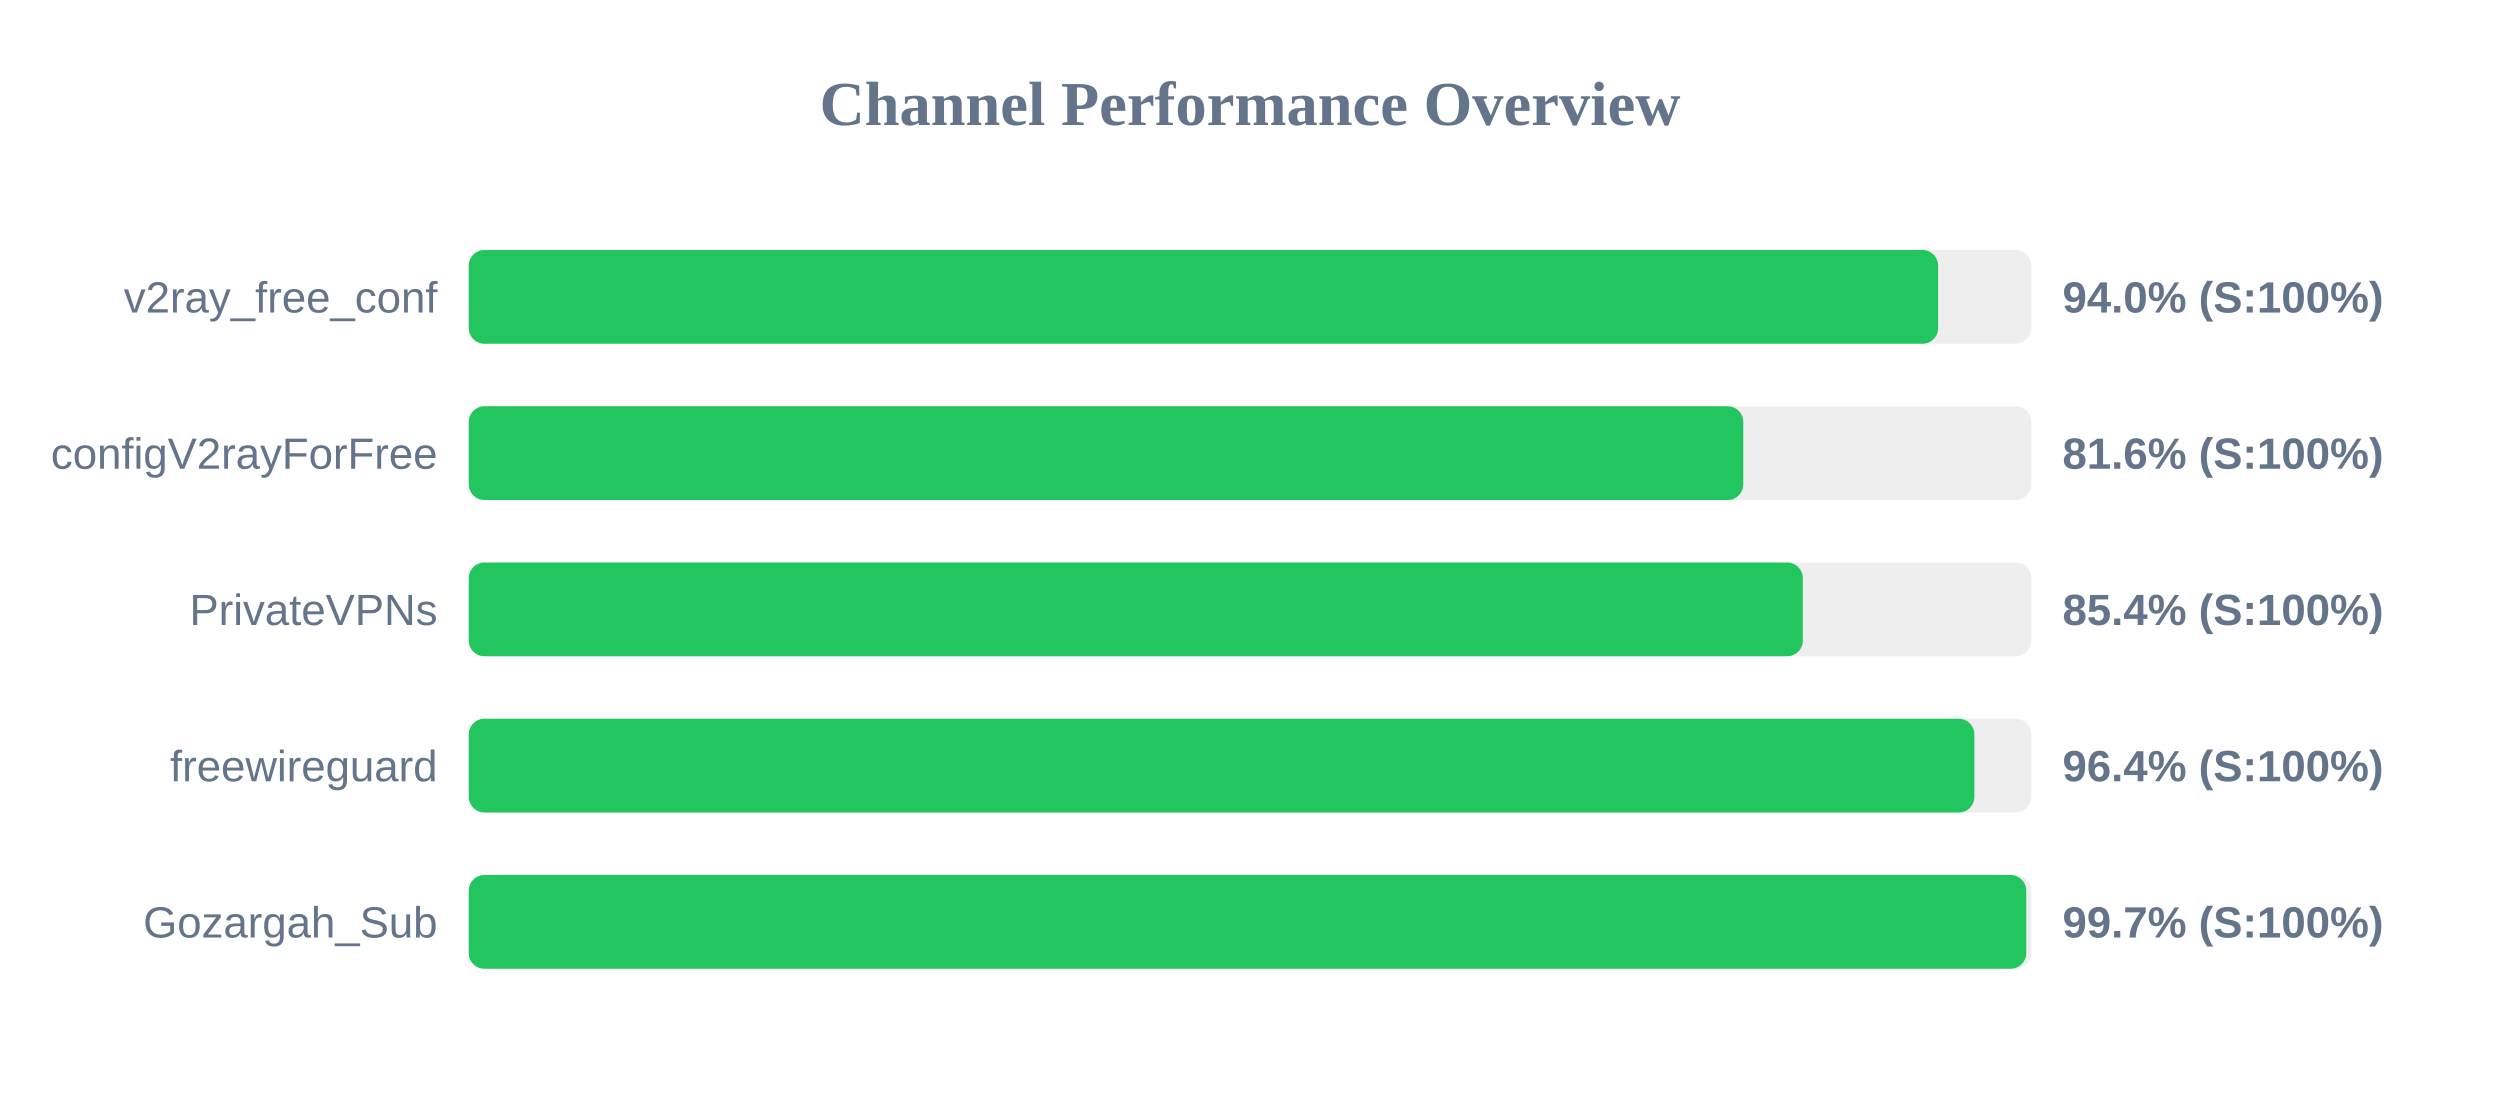
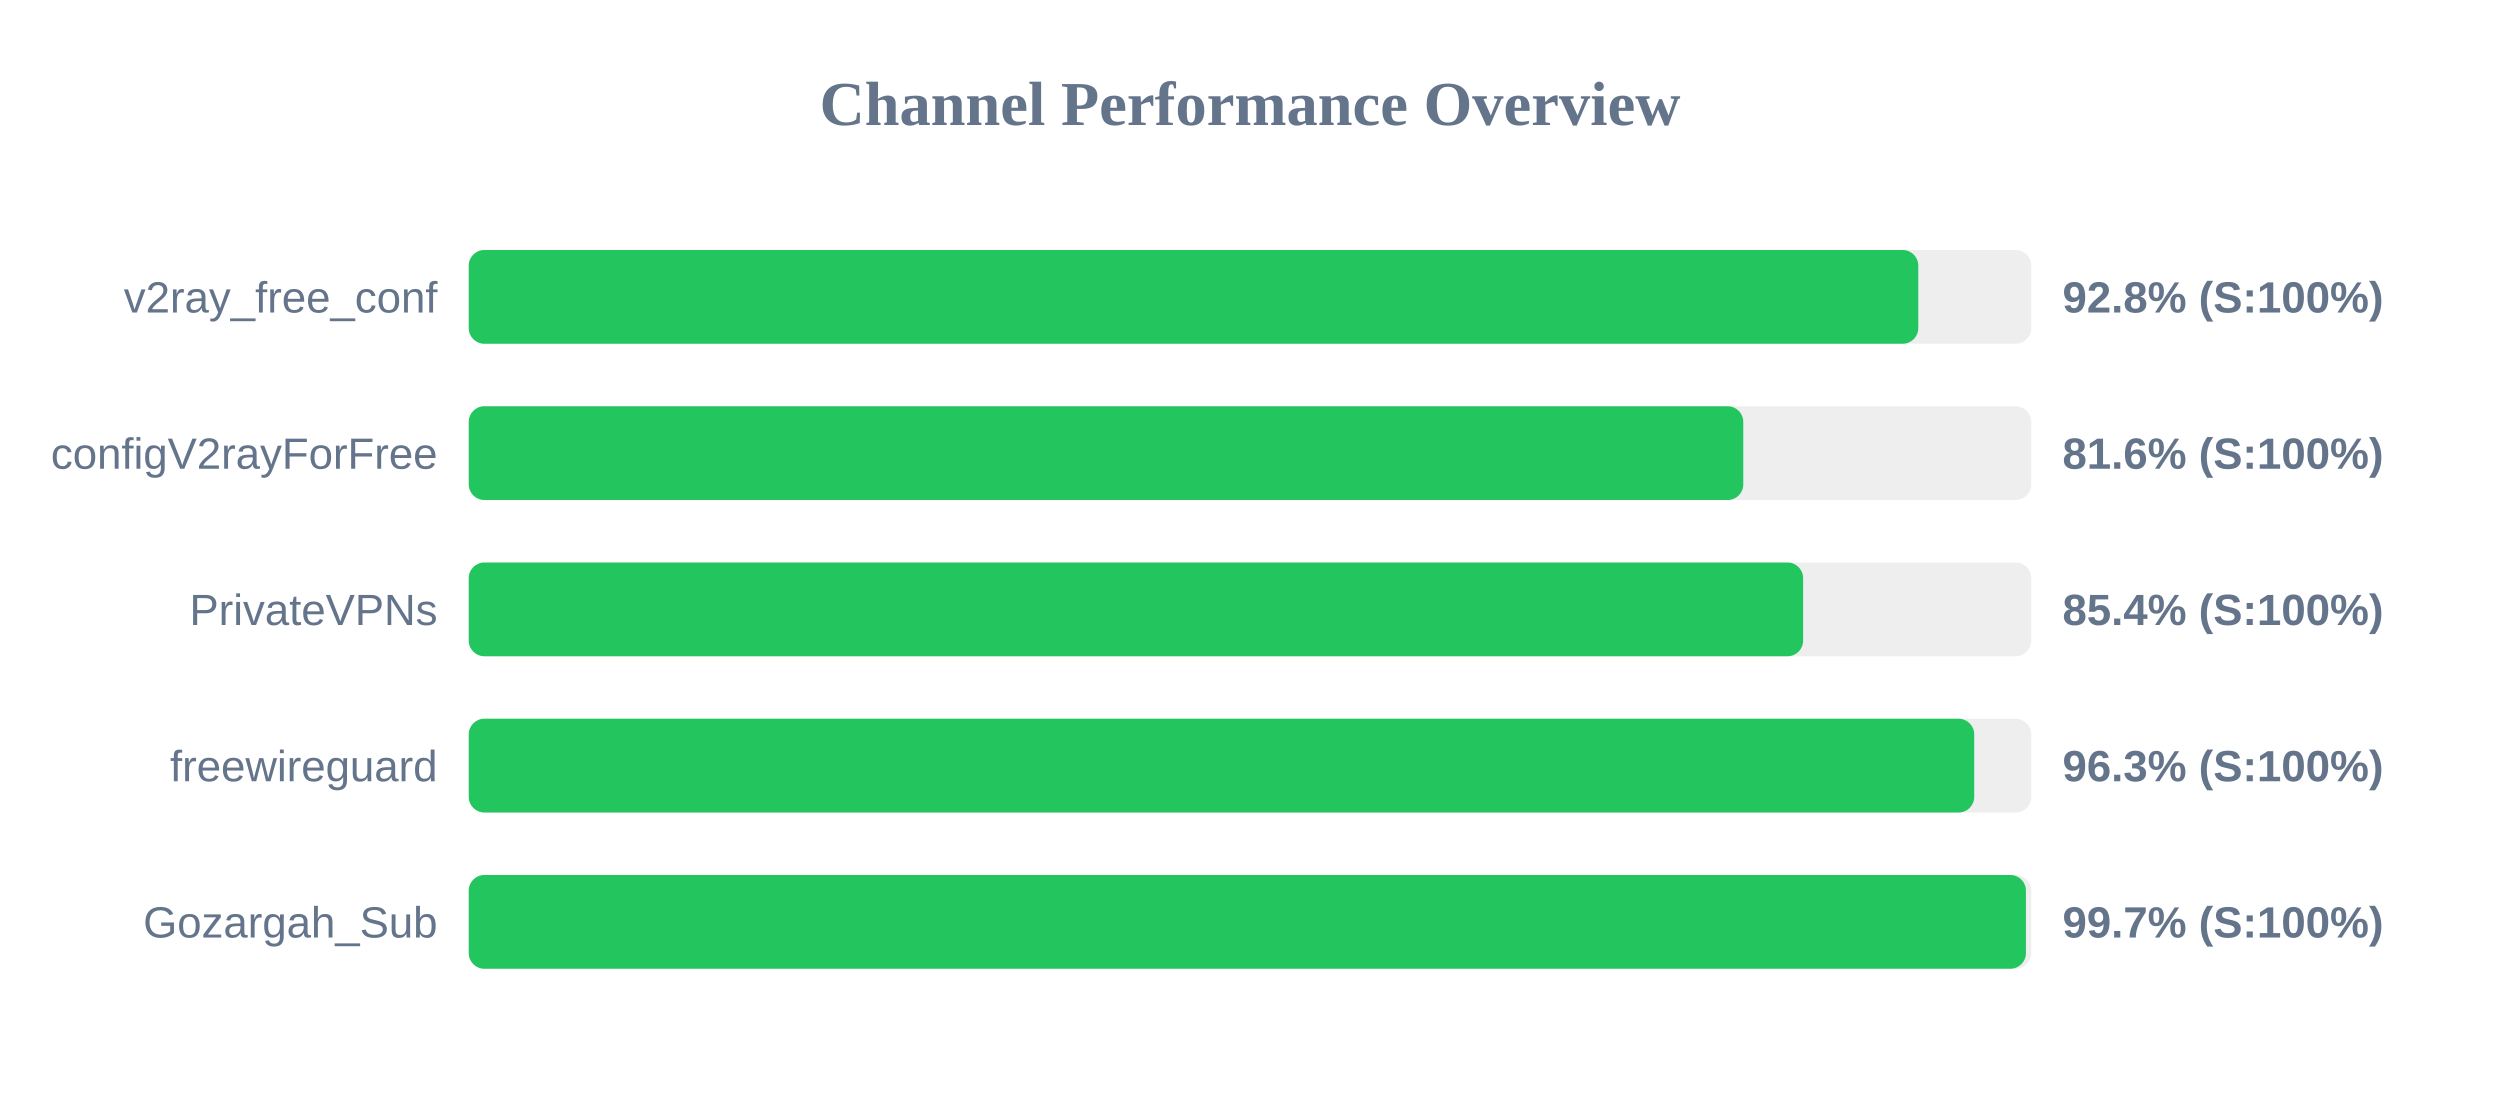
<svg xmlns="http://www.w3.org/2000/svg" width="800" height="350" version="1.1">
  <style>
        .row { font: 14px Arial; fill: #64748b; }
        .score { font: bold 14px Arial; fill: #64748b; }
    </style>
  <text x="400" y="40" text-anchor="middle" font-size="20px" font-weight="bold" fill="#64748b">Channel Performance Overview</text>
  <rect x="150" y="80" width="500" height="30" fill="#eee" rx="5" />
-   <rect x="150" y="80" width="470.2" height="30" fill="#22c55e" rx="5" />
+   <rect x="150" y="80" width="463.85" height="30" fill="#22c55e" rx="5" />
  <text x="140" y="100" text-anchor="end" class="row">v2ray_free_conf</text>
-   <text x="660" y="100" text-anchor="start" class="score">94.0% (S:100%)</text>
+   <text x="660" y="100" text-anchor="start" class="score">92.8% (S:100%)</text>
  <rect x="150" y="130" width="500" height="30" fill="#eee" rx="5" />
  <rect x="150" y="130" width="407.85" height="30" fill="#22c55e" rx="5" />
  <text x="140" y="150" text-anchor="end" class="row">configV2rayForFree</text>
  <text x="660" y="150" text-anchor="start" class="score">81.6% (S:100%)</text>
  <rect x="150" y="180" width="500" height="30" fill="#eee" rx="5" />
-   <rect x="150" y="180" width="426.9" height="30" fill="#22c55e" rx="5" />
+   <rect x="150" y="180" width="427.0" height="30" fill="#22c55e" rx="5" />
  <text x="140" y="200" text-anchor="end" class="row">PrivateVPNs</text>
  <text x="660" y="200" text-anchor="start" class="score">85.4% (S:100%)</text>
  <rect x="150" y="230" width="500" height="30" fill="#eee" rx="5" />
-   <rect x="150" y="230" width="481.8" height="30" fill="#22c55e" rx="5" />
+   <rect x="150" y="230" width="481.75" height="30" fill="#22c55e" rx="5" />
  <text x="140" y="250" text-anchor="end" class="row">freewireguard</text>
-   <text x="660" y="250" text-anchor="start" class="score">96.4% (S:100%)</text>
+   <text x="660" y="250" text-anchor="start" class="score">96.3% (S:100%)</text>
  <rect x="150" y="280" width="500" height="30" fill="#eee" rx="5" />
-   <rect x="150" y="280" width="498.4" height="30" fill="#22c55e" rx="5" />
+   <rect x="150" y="280" width="498.3" height="30" fill="#22c55e" rx="5" />
  <text x="140" y="300" text-anchor="end" class="row">Gozargah_Sub</text>
  <text x="660" y="300" text-anchor="start" class="score">99.7% (S:100%)</text>
</svg>
